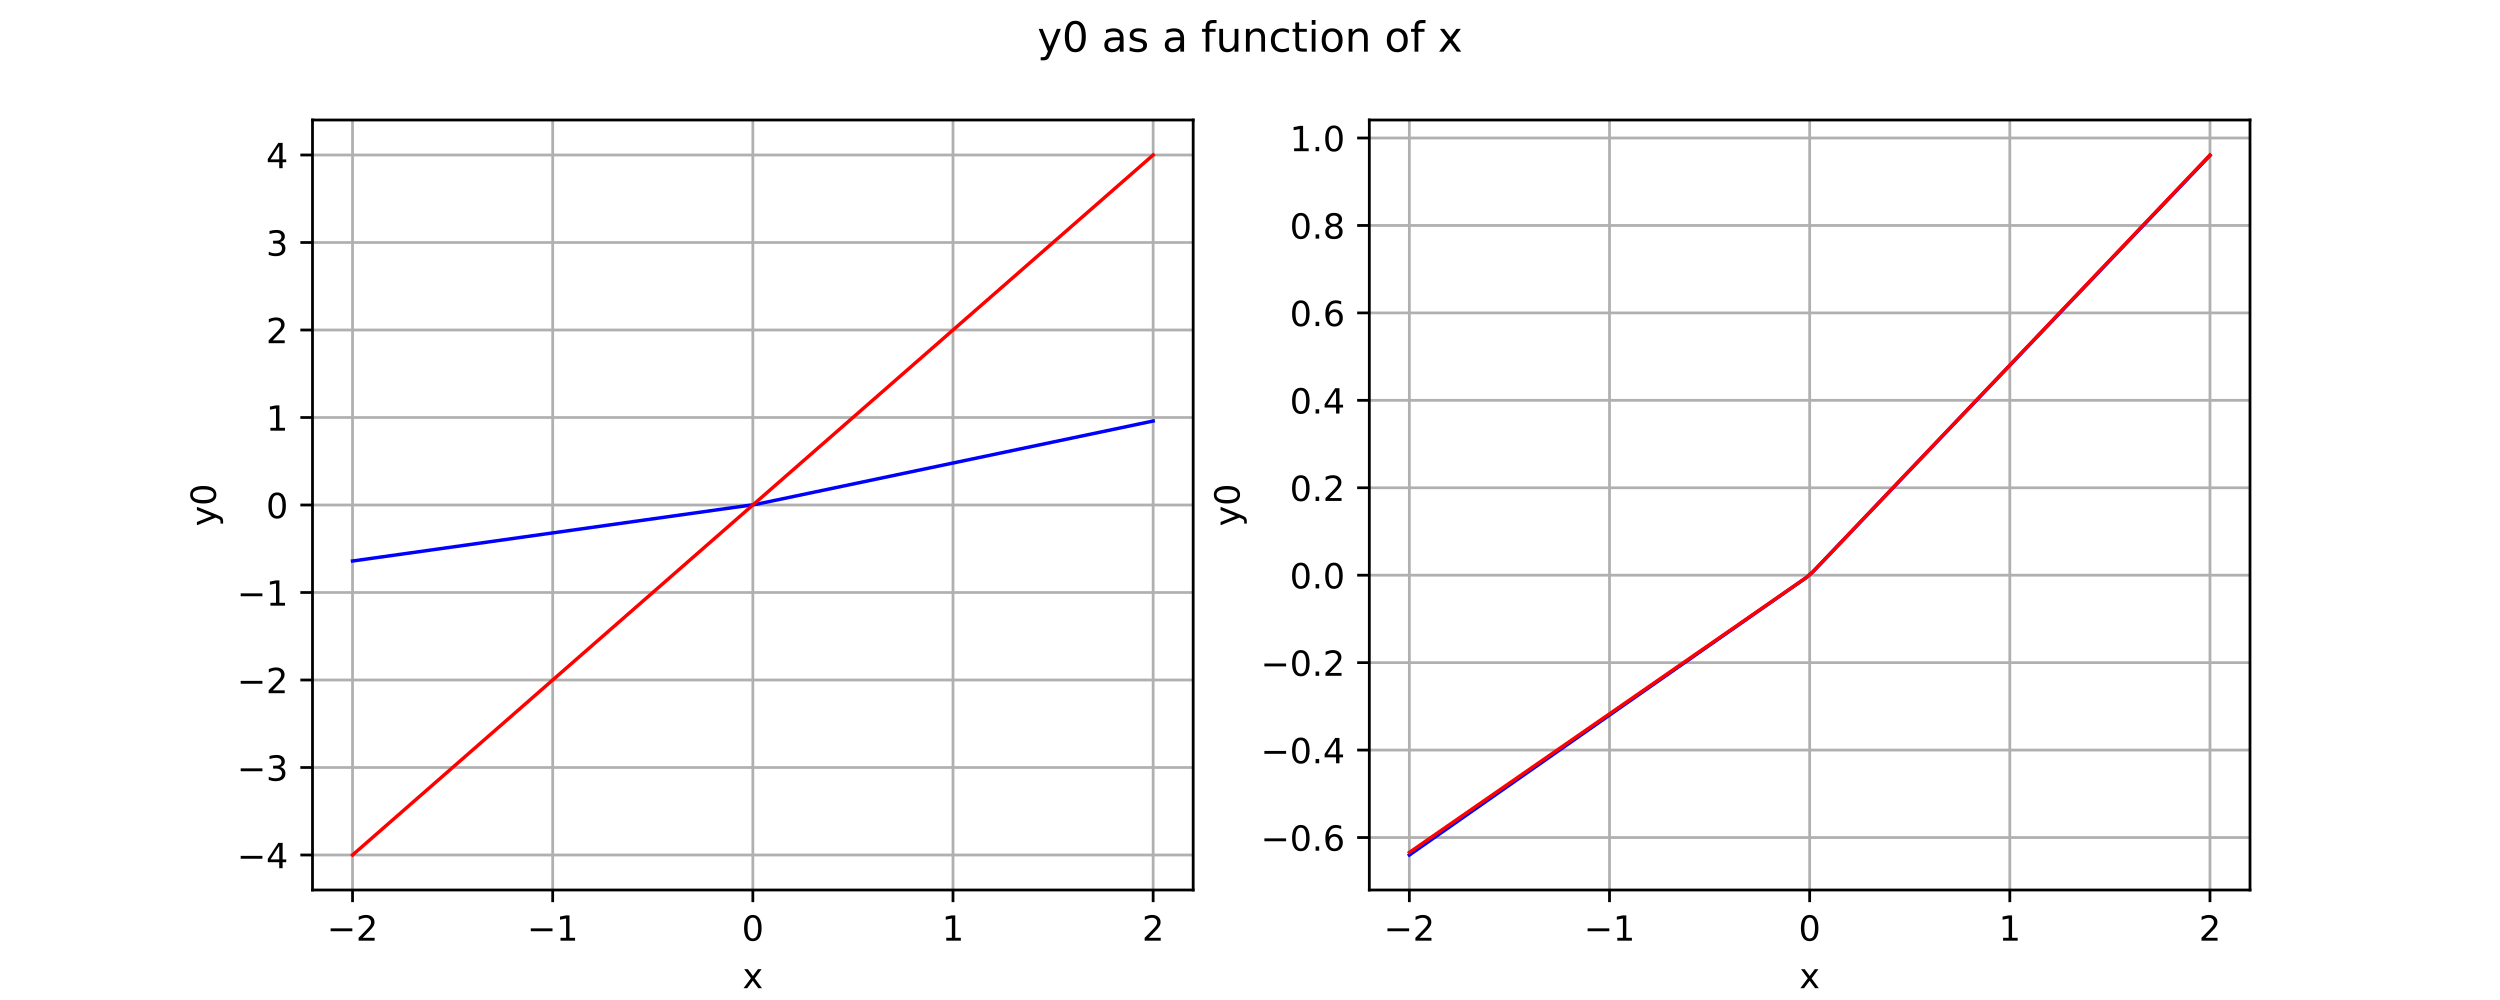
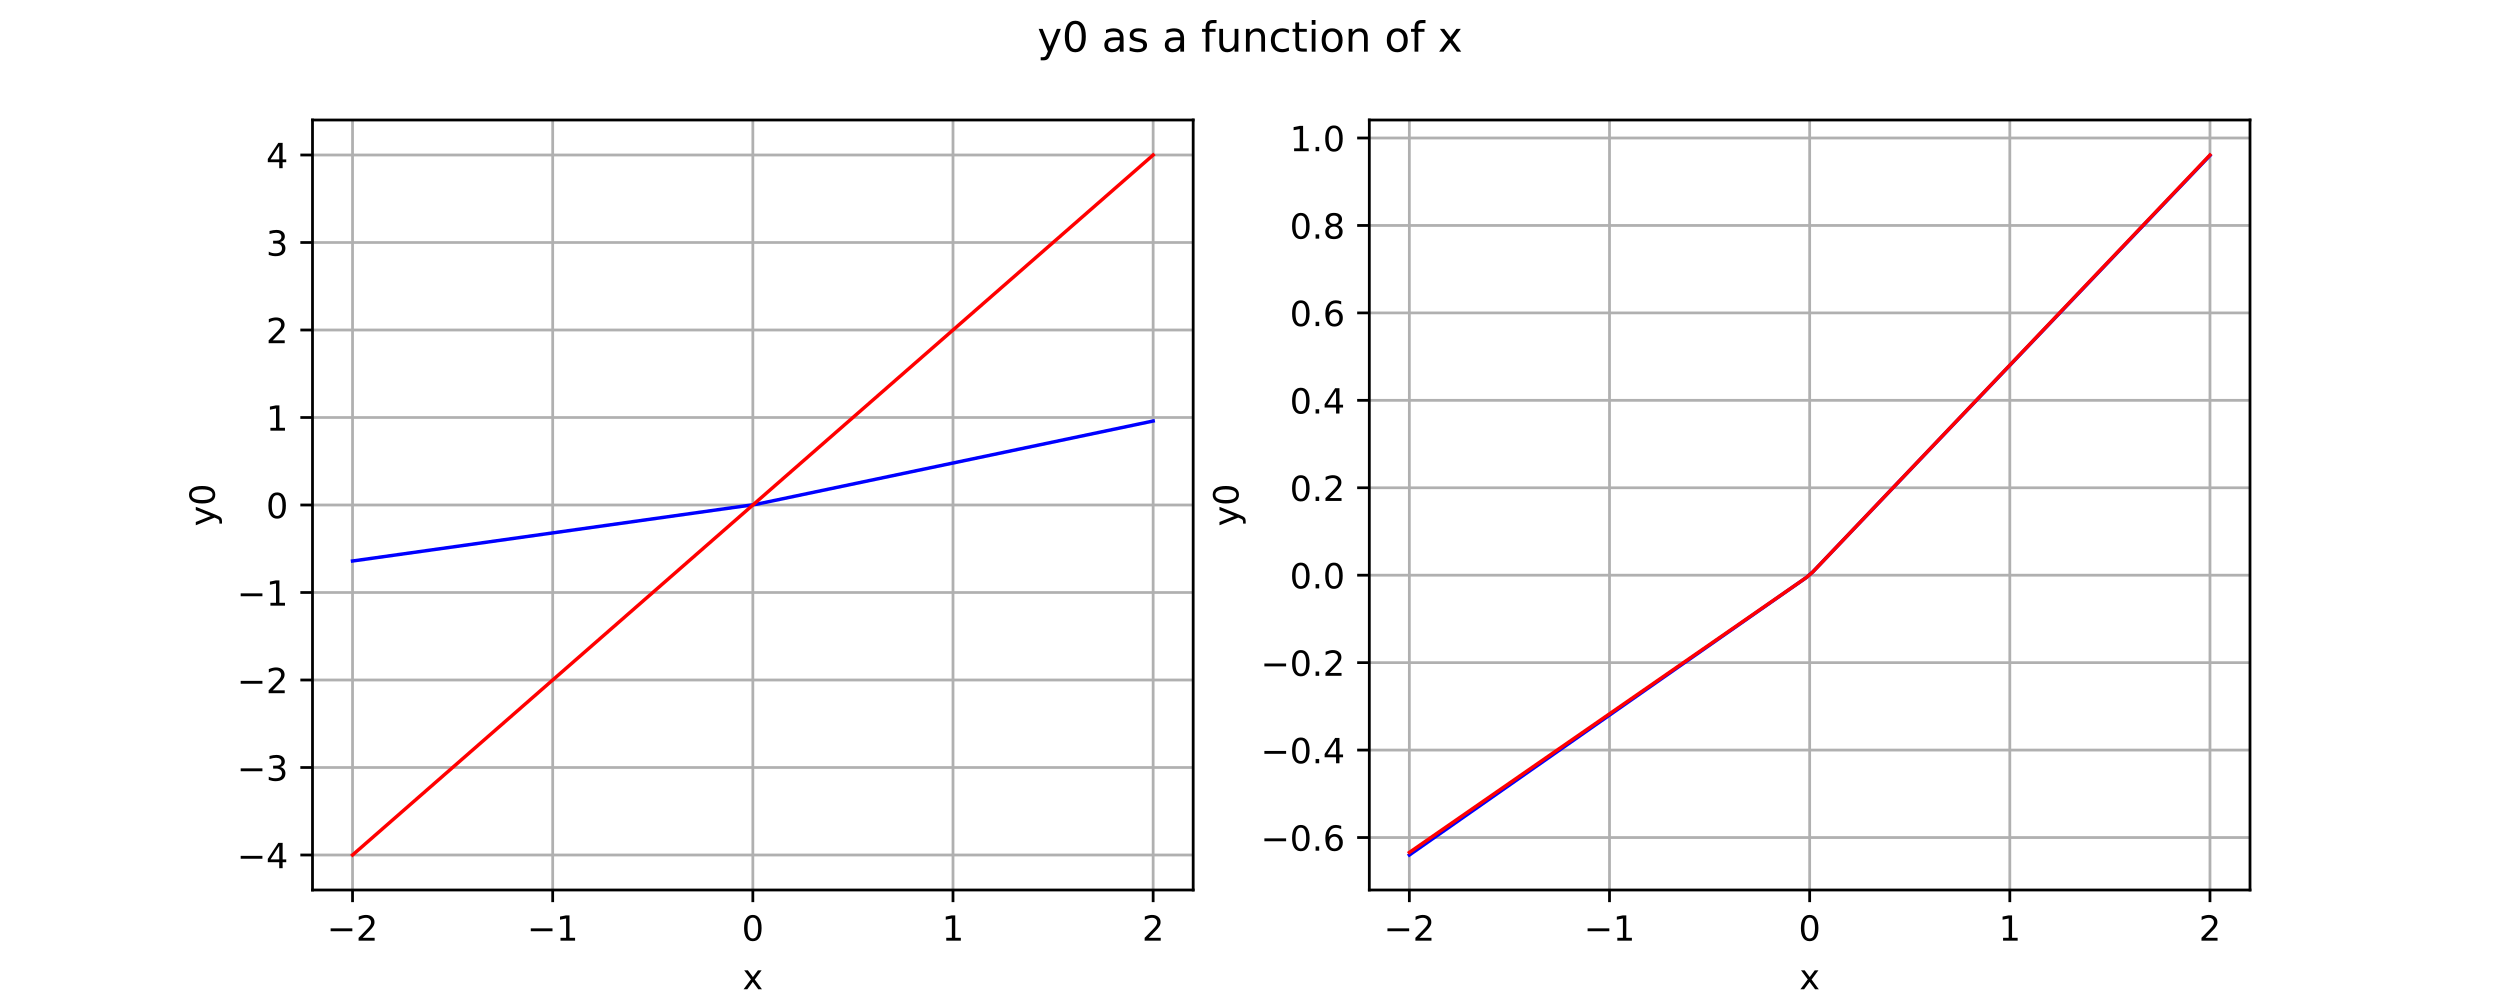
<svg xmlns="http://www.w3.org/2000/svg" xmlns:xlink="http://www.w3.org/1999/xlink" width="720pt" height="288pt" viewBox="0 0 720 288" version="1.1">
  <defs>
    <style type="text/css">*{stroke-linejoin: round; stroke-linecap: butt}</style>
  </defs>
  <g id="figure_1">
    <g id="patch_1">
      <path d="M 0 288  L 720 288  L 720 0  L 0 0  z " style="fill: #ffffff" />
    </g>
    <g id="axes_1">
      <g id="patch_2">
        <path d="M 90 256.32  L 343.636 256.32  L 343.636 34.56  L 90 34.56  z " style="fill: #ffffff" />
      </g>
      <g id="matplotlib.axis_1">
        <g id="xtick_1">
          <g id="line2d_1">
            <path d="M 101.529 256.32  L 101.529 34.56  " clip-path="url(#p474aecb3b6)" style="fill: none; stroke: #b0b0b0; stroke-width: 0.8; stroke-linecap: square" />
          </g>
          <g id="line2d_2">
            <defs>
              <path id="m4a92d99fee" d="M 0 0  L 0 3.5  " style="stroke: #000000; stroke-width: 0.8" />
            </defs>
            <g>
              <use xlink:href="#m4a92d99fee" x="101.529" y="256.32" style="stroke: #000000; stroke-width: 0.8" />
            </g>
          </g>
          <g id="text_1">
-             <g transform="translate(94.15783 270.9184) scale(0.1 -0.1)">
+             <g transform="translate(94.15783 270.9177) scale(0.1 -0.1)">
              <defs>
-                 <path id="DejaVuSans-2212" d="M 678 2272  L 4684 2272  L 4684 1741  L 678 1741  L 678 2272  z " transform="scale(0.015625)" />
-                 <path id="DejaVuSans-32" d="M 1228 531  L 3431 531  L 3431 0  L 469 0  L 469 531  Q 828 903 1448 1529  Q 2069 2156 2228 2338  Q 2531 2678 2651 2914  Q 2772 3150 2772 3378  Q 2772 3750 2511 3984  Q 2250 4219 1831 4219  Q 1534 4219 1204 4116  Q 875 4013 500 3803  L 500 4441  Q 881 4594 1212 4672  Q 1544 4750 1819 4750  Q 2544 4750 2975 4387  Q 3406 4025 3406 3419  Q 3406 3131 3298 2873  Q 3191 2616 2906 2266  Q 2828 2175 2409 1742  Q 1991 1309 1228 531  z " transform="scale(0.015625)" />
+                 <path id="DejaVuSans-c9c" d="M 678 2272  L 4684 2272  L 4684 1741  L 678 1741  L 678 2272  z " transform="scale(0.015625)" />
+                 <path id="DejaVuSans-15" d="M 1228 531  L 3431 531  L 3431 0  L 469 0  L 469 531  Q 828 903 1448 1529  Q 2069 2156 2228 2338  Q 2531 2678 2651 2914  Q 2772 3150 2772 3378  Q 2772 3750 2511 3984  Q 2250 4219 1831 4219  Q 1534 4219 1204 4116  Q 875 4013 500 3803  L 500 4441  Q 881 4594 1212 4672  Q 1544 4750 1819 4750  Q 2544 4750 2975 4387  Q 3406 4025 3406 3419  Q 3406 3131 3298 2873  Q 3191 2616 2906 2266  Q 2828 2175 2409 1742  Q 1991 1309 1228 531  z " transform="scale(0.015625)" />
              </defs>
-               <use xlink:href="#DejaVuSans-2212" />
-               <use xlink:href="#DejaVuSans-32" transform="translate(83.78906 0)" />
+               <use xlink:href="#DejaVuSans-c9c" />
+               <use xlink:href="#DejaVuSans-15" transform="translate(83.79688 0)" />
            </g>
          </g>
        </g>
        <g id="xtick_2">
          <g id="line2d_3">
            <path d="M 159.174 256.32  L 159.174 34.56  " clip-path="url(#p474aecb3b6)" style="fill: none; stroke: #b0b0b0; stroke-width: 0.8; stroke-linecap: square" />
          </g>
          <g id="line2d_4">
            <g>
              <use xlink:href="#m4a92d99fee" x="159.174" y="256.32" style="stroke: #000000; stroke-width: 0.8" />
            </g>
          </g>
          <g id="text_2">
-             <g transform="translate(151.8025 270.9184) scale(0.1 -0.1)">
+             <g transform="translate(151.8025 270.9177) scale(0.1 -0.1)">
              <defs>
-                 <path id="DejaVuSans-31" d="M 794 531  L 1825 531  L 1825 4091  L 703 3866  L 703 4441  L 1819 4666  L 2450 4666  L 2450 531  L 3481 531  L 3481 0  L 794 0  L 794 531  z " transform="scale(0.015625)" />
+                 <path id="DejaVuSans-14" d="M 794 531  L 1825 531  L 1825 4091  L 703 3866  L 703 4441  L 1819 4666  L 2450 4666  L 2450 531  L 3481 531  L 3481 0  L 794 0  L 794 531  z " transform="scale(0.015625)" />
              </defs>
-               <use xlink:href="#DejaVuSans-2212" />
-               <use xlink:href="#DejaVuSans-31" transform="translate(83.78906 0)" />
+               <use xlink:href="#DejaVuSans-c9c" />
+               <use xlink:href="#DejaVuSans-14" transform="translate(83.79688 0)" />
            </g>
          </g>
        </g>
        <g id="xtick_3">
          <g id="line2d_5">
            <path d="M 216.818 256.32  L 216.818 34.56  " clip-path="url(#p474aecb3b6)" style="fill: none; stroke: #b0b0b0; stroke-width: 0.8; stroke-linecap: square" />
          </g>
          <g id="line2d_6">
            <g>
              <use xlink:href="#m4a92d99fee" x="216.818" y="256.32" style="stroke: #000000; stroke-width: 0.8" />
            </g>
          </g>
          <g id="text_3">
-             <g transform="translate(213.6369 270.9184) scale(0.1 -0.1)">
+             <g transform="translate(213.6369 270.9177) scale(0.1 -0.1)">
              <defs>
-                 <path id="DejaVuSans-30" d="M 2034 4250  Q 1547 4250 1301 3770  Q 1056 3291 1056 2328  Q 1056 1369 1301 889  Q 1547 409 2034 409  Q 2525 409 2770 889  Q 3016 1369 3016 2328  Q 3016 3291 2770 3770  Q 2525 4250 2034 4250  z M 2034 4750  Q 2819 4750 3233 4129  Q 3647 3509 3647 2328  Q 3647 1150 3233 529  Q 2819 -91 2034 -91  Q 1250 -91 836 529  Q 422 1150 422 2328  Q 422 3509 836 4129  Q 1250 4750 2034 4750  z " transform="scale(0.015625)" />
+                 <path id="DejaVuSans-13" d="M 2034 4250  Q 1547 4250 1301 3770  Q 1056 3291 1056 2328  Q 1056 1369 1301 889  Q 1547 409 2034 409  Q 2525 409 2770 889  Q 3016 1369 3016 2328  Q 3016 3291 2770 3770  Q 2525 4250 2034 4250  z M 2034 4750  Q 2819 4750 3233 4129  Q 3647 3509 3647 2328  Q 3647 1150 3233 529  Q 2819 -91 2034 -91  Q 1250 -91 836 529  Q 422 1150 422 2328  Q 422 3509 836 4129  Q 1250 4750 2034 4750  z " transform="scale(0.015625)" />
              </defs>
-               <use xlink:href="#DejaVuSans-30" />
+               <use xlink:href="#DejaVuSans-13" />
            </g>
          </g>
        </g>
        <g id="xtick_4">
          <g id="line2d_7">
            <path d="M 274.463 256.32  L 274.463 34.56  " clip-path="url(#p474aecb3b6)" style="fill: none; stroke: #b0b0b0; stroke-width: 0.8; stroke-linecap: square" />
          </g>
          <g id="line2d_8">
            <g>
              <use xlink:href="#m4a92d99fee" x="274.463" y="256.32" style="stroke: #000000; stroke-width: 0.8" />
            </g>
          </g>
          <g id="text_4">
-             <g transform="translate(271.2816 270.9184) scale(0.1 -0.1)">
-               <use xlink:href="#DejaVuSans-31" />
+             <g transform="translate(271.2816 270.9177) scale(0.1 -0.1)">
+               <use xlink:href="#DejaVuSans-14" />
            </g>
          </g>
        </g>
        <g id="xtick_5">
          <g id="line2d_9">
            <path d="M 332.107 256.32  L 332.107 34.56  " clip-path="url(#p474aecb3b6)" style="fill: none; stroke: #b0b0b0; stroke-width: 0.8; stroke-linecap: square" />
          </g>
          <g id="line2d_10">
            <g>
              <use xlink:href="#m4a92d99fee" x="332.107" y="256.32" style="stroke: #000000; stroke-width: 0.8" />
            </g>
          </g>
          <g id="text_5">
-             <g transform="translate(328.9262 270.9184) scale(0.1 -0.1)">
-               <use xlink:href="#DejaVuSans-32" />
+             <g transform="translate(328.9262 270.9177) scale(0.1 -0.1)">
+               <use xlink:href="#DejaVuSans-15" />
            </g>
          </g>
        </g>
        <g id="text_6">
-           <g transform="translate(213.8588 284.5966) scale(0.1 -0.1)">
+           <g transform="translate(213.8588 284.9177) scale(0.1 -0.1)">
            <defs>
-               <path id="DejaVuSans-78" d="M 3513 3500  L 2247 1797  L 3578 0  L 2900 0  L 1881 1375  L 863 0  L 184 0  L 1544 1831  L 300 3500  L 978 3500  L 1906 2253  L 2834 3500  L 3513 3500  z " transform="scale(0.015625)" />
+               <path id="DejaVuSans-5b" d="M 3513 3500  L 2247 1797  L 3578 0  L 2900 0  L 1881 1375  L 863 0  L 184 0  L 1544 1831  L 300 3500  L 978 3500  L 1906 2253  L 2834 3500  L 3513 3500  z " transform="scale(0.015625)" />
            </defs>
-             <use xlink:href="#DejaVuSans-78" />
+             <use xlink:href="#DejaVuSans-5b" />
          </g>
        </g>
      </g>
      <g id="matplotlib.axis_2">
        <g id="ytick_1">
          <g id="line2d_11">
            <path d="M 90 246.24  L 343.636 246.24  " clip-path="url(#p474aecb3b6)" style="fill: none; stroke: #b0b0b0; stroke-width: 0.8; stroke-linecap: square" />
          </g>
          <g id="line2d_12">
            <defs>
              <path id="mb3cb5c074b" d="M 0 0  L -3.5 0  " style="stroke: #000000; stroke-width: 0.8" />
            </defs>
            <g>
              <use xlink:href="#mb3cb5c074b" x="90" y="246.24" style="stroke: #000000; stroke-width: 0.8" />
            </g>
          </g>
          <g id="text_7">
-             <g transform="translate(68.25781 250.0392) scale(0.1 -0.1)">
+             <g transform="translate(68.25781 250.0388) scale(0.1 -0.1)">
              <defs>
-                 <path id="DejaVuSans-34" d="M 2419 4116  L 825 1625  L 2419 1625  L 2419 4116  z M 2253 4666  L 3047 4666  L 3047 1625  L 3713 1625  L 3713 1100  L 3047 1100  L 3047 0  L 2419 0  L 2419 1100  L 313 1100  L 313 1709  L 2253 4666  z " transform="scale(0.015625)" />
+                 <path id="DejaVuSans-17" d="M 2419 4116  L 825 1625  L 2419 1625  L 2419 4116  z M 2253 4666  L 3047 4666  L 3047 1625  L 3713 1625  L 3713 1100  L 3047 1100  L 3047 0  L 2419 0  L 2419 1100  L 313 1100  L 313 1709  L 2253 4666  z " transform="scale(0.015625)" />
              </defs>
-               <use xlink:href="#DejaVuSans-2212" />
-               <use xlink:href="#DejaVuSans-34" transform="translate(83.78906 0)" />
+               <use xlink:href="#DejaVuSans-c9c" />
+               <use xlink:href="#DejaVuSans-17" transform="translate(83.79688 0)" />
            </g>
          </g>
        </g>
        <g id="ytick_2">
          <g id="line2d_13">
            <path d="M 90 221.04  L 343.636 221.04  " clip-path="url(#p474aecb3b6)" style="fill: none; stroke: #b0b0b0; stroke-width: 0.8; stroke-linecap: square" />
          </g>
          <g id="line2d_14">
            <g>
              <use xlink:href="#mb3cb5c074b" x="90" y="221.04" style="stroke: #000000; stroke-width: 0.8" />
            </g>
          </g>
          <g id="text_8">
-             <g transform="translate(68.25781 224.8392) scale(0.1 -0.1)">
+             <g transform="translate(68.25781 224.8388) scale(0.1 -0.1)">
              <defs>
-                 <path id="DejaVuSans-33" d="M 2597 2516  Q 3050 2419 3304 2112  Q 3559 1806 3559 1356  Q 3559 666 3084 287  Q 2609 -91 1734 -91  Q 1441 -91 1130 -33  Q 819 25 488 141  L 488 750  Q 750 597 1062 519  Q 1375 441 1716 441  Q 2309 441 2620 675  Q 2931 909 2931 1356  Q 2931 1769 2642 2001  Q 2353 2234 1838 2234  L 1294 2234  L 1294 2753  L 1863 2753  Q 2328 2753 2575 2939  Q 2822 3125 2822 3475  Q 2822 3834 2567 4026  Q 2313 4219 1838 4219  Q 1578 4219 1281 4162  Q 984 4106 628 3988  L 628 4550  Q 988 4650 1302 4700  Q 1616 4750 1894 4750  Q 2613 4750 3031 4423  Q 3450 4097 3450 3541  Q 3450 3153 3228 2886  Q 3006 2619 2597 2516  z " transform="scale(0.015625)" />
+                 <path id="DejaVuSans-16" d="M 2597 2516  Q 3050 2419 3304 2112  Q 3559 1806 3559 1356  Q 3559 666 3084 287  Q 2609 -91 1734 -91  Q 1441 -91 1130 -33  Q 819 25 488 141  L 488 750  Q 750 597 1062 519  Q 1375 441 1716 441  Q 2309 441 2620 675  Q 2931 909 2931 1356  Q 2931 1769 2642 2001  Q 2353 2234 1838 2234  L 1294 2234  L 1294 2753  L 1863 2753  Q 2328 2753 2575 2939  Q 2822 3125 2822 3475  Q 2822 3834 2567 4026  Q 2313 4219 1838 4219  Q 1578 4219 1281 4162  Q 984 4106 628 3988  L 628 4550  Q 988 4650 1302 4700  Q 1616 4750 1894 4750  Q 2613 4750 3031 4423  Q 3450 4097 3450 3541  Q 3450 3153 3228 2886  Q 3006 2619 2597 2516  z " transform="scale(0.015625)" />
              </defs>
-               <use xlink:href="#DejaVuSans-2212" />
-               <use xlink:href="#DejaVuSans-33" transform="translate(83.78906 0)" />
+               <use xlink:href="#DejaVuSans-c9c" />
+               <use xlink:href="#DejaVuSans-16" transform="translate(83.79688 0)" />
            </g>
          </g>
        </g>
        <g id="ytick_3">
          <g id="line2d_15">
            <path d="M 90 195.84  L 343.636 195.84  " clip-path="url(#p474aecb3b6)" style="fill: none; stroke: #b0b0b0; stroke-width: 0.8; stroke-linecap: square" />
          </g>
          <g id="line2d_16">
            <g>
              <use xlink:href="#mb3cb5c074b" x="90" y="195.84" style="stroke: #000000; stroke-width: 0.8" />
            </g>
          </g>
          <g id="text_9">
-             <g transform="translate(68.25781 199.6392) scale(0.1 -0.1)">
-               <use xlink:href="#DejaVuSans-2212" />
-               <use xlink:href="#DejaVuSans-32" transform="translate(83.78906 0)" />
+             <g transform="translate(68.25781 199.6388) scale(0.1 -0.1)">
+               <use xlink:href="#DejaVuSans-c9c" />
+               <use xlink:href="#DejaVuSans-15" transform="translate(83.79688 0)" />
            </g>
          </g>
        </g>
        <g id="ytick_4">
          <g id="line2d_17">
            <path d="M 90 170.64  L 343.636 170.64  " clip-path="url(#p474aecb3b6)" style="fill: none; stroke: #b0b0b0; stroke-width: 0.8; stroke-linecap: square" />
          </g>
          <g id="line2d_18">
            <g>
              <use xlink:href="#mb3cb5c074b" x="90" y="170.64" style="stroke: #000000; stroke-width: 0.8" />
            </g>
          </g>
          <g id="text_10">
-             <g transform="translate(68.25781 174.4392) scale(0.1 -0.1)">
-               <use xlink:href="#DejaVuSans-2212" />
-               <use xlink:href="#DejaVuSans-31" transform="translate(83.78906 0)" />
+             <g transform="translate(68.25781 174.4388) scale(0.1 -0.1)">
+               <use xlink:href="#DejaVuSans-c9c" />
+               <use xlink:href="#DejaVuSans-14" transform="translate(83.79688 0)" />
            </g>
          </g>
        </g>
        <g id="ytick_5">
          <g id="line2d_19">
            <path d="M 90 145.44  L 343.636 145.44  " clip-path="url(#p474aecb3b6)" style="fill: none; stroke: #b0b0b0; stroke-width: 0.8; stroke-linecap: square" />
          </g>
          <g id="line2d_20">
            <g>
              <use xlink:href="#mb3cb5c074b" x="90" y="145.44" style="stroke: #000000; stroke-width: 0.8" />
            </g>
          </g>
          <g id="text_11">
-             <g transform="translate(76.6375 149.2392) scale(0.1 -0.1)">
-               <use xlink:href="#DejaVuSans-30" />
+             <g transform="translate(76.6375 149.2388) scale(0.1 -0.1)">
+               <use xlink:href="#DejaVuSans-13" />
            </g>
          </g>
        </g>
        <g id="ytick_6">
          <g id="line2d_21">
            <path d="M 90 120.24  L 343.636 120.24  " clip-path="url(#p474aecb3b6)" style="fill: none; stroke: #b0b0b0; stroke-width: 0.8; stroke-linecap: square" />
          </g>
          <g id="line2d_22">
            <g>
              <use xlink:href="#mb3cb5c074b" x="90" y="120.24" style="stroke: #000000; stroke-width: 0.8" />
            </g>
          </g>
          <g id="text_12">
-             <g transform="translate(76.6375 124.0392) scale(0.1 -0.1)">
-               <use xlink:href="#DejaVuSans-31" />
+             <g transform="translate(76.6375 124.0388) scale(0.1 -0.1)">
+               <use xlink:href="#DejaVuSans-14" />
            </g>
          </g>
        </g>
        <g id="ytick_7">
          <g id="line2d_23">
            <path d="M 90 95.04  L 343.636 95.04  " clip-path="url(#p474aecb3b6)" style="fill: none; stroke: #b0b0b0; stroke-width: 0.8; stroke-linecap: square" />
          </g>
          <g id="line2d_24">
            <g>
              <use xlink:href="#mb3cb5c074b" x="90" y="95.04" style="stroke: #000000; stroke-width: 0.8" />
            </g>
          </g>
          <g id="text_13">
-             <g transform="translate(76.6375 98.83922) scale(0.1 -0.1)">
-               <use xlink:href="#DejaVuSans-32" />
+             <g transform="translate(76.6375 98.83883) scale(0.1 -0.1)">
+               <use xlink:href="#DejaVuSans-15" />
            </g>
          </g>
        </g>
        <g id="ytick_8">
          <g id="line2d_25">
            <path d="M 90 69.84  L 343.636 69.84  " clip-path="url(#p474aecb3b6)" style="fill: none; stroke: #b0b0b0; stroke-width: 0.8; stroke-linecap: square" />
          </g>
          <g id="line2d_26">
            <g>
              <use xlink:href="#mb3cb5c074b" x="90" y="69.84" style="stroke: #000000; stroke-width: 0.8" />
            </g>
          </g>
          <g id="text_14">
-             <g transform="translate(76.6375 73.63922) scale(0.1 -0.1)">
-               <use xlink:href="#DejaVuSans-33" />
+             <g transform="translate(76.6375 73.63883) scale(0.1 -0.1)">
+               <use xlink:href="#DejaVuSans-16" />
            </g>
          </g>
        </g>
        <g id="ytick_9">
          <g id="line2d_27">
            <path d="M 90 44.64  L 343.636 44.64  " clip-path="url(#p474aecb3b6)" style="fill: none; stroke: #b0b0b0; stroke-width: 0.8; stroke-linecap: square" />
          </g>
          <g id="line2d_28">
            <g>
              <use xlink:href="#mb3cb5c074b" x="90" y="44.64" style="stroke: #000000; stroke-width: 0.8" />
            </g>
          </g>
          <g id="text_15">
-             <g transform="translate(76.6375 48.43922) scale(0.1 -0.1)">
-               <use xlink:href="#DejaVuSans-34" />
+             <g transform="translate(76.6375 48.43883) scale(0.1 -0.1)">
+               <use xlink:href="#DejaVuSans-17" />
            </g>
          </g>
        </g>
        <g id="text_16">
-           <g transform="translate(62.17813 151.5806) rotate(-90) scale(0.1 -0.1)">
+           <g transform="translate(61.85547 151.5806) rotate(-90) scale(0.1 -0.1)">
            <defs>
-               <path id="DejaVuSans-79" d="M 2059 -325  Q 1816 -950 1584 -1140  Q 1353 -1331 966 -1331  L 506 -1331  L 506 -850  L 844 -850  Q 1081 -850 1212 -737  Q 1344 -625 1503 -206  L 1606 56  L 191 3500  L 800 3500  L 1894 763  L 2988 3500  L 3597 3500  L 2059 -325  z " transform="scale(0.015625)" />
+               <path id="DejaVuSans-5c" d="M 2059 -325  Q 1816 -950 1584 -1140  Q 1353 -1331 966 -1331  L 506 -1331  L 506 -850  L 844 -850  Q 1081 -850 1212 -737  Q 1344 -625 1503 -206  L 1606 56  L 191 3500  L 800 3500  L 1894 763  L 2988 3500  L 3597 3500  L 2059 -325  z " transform="scale(0.015625)" />
            </defs>
-             <use xlink:href="#DejaVuSans-79" />
-             <use xlink:href="#DejaVuSans-30" transform="translate(59.17969 0)" />
+             <use xlink:href="#DejaVuSans-5c" />
+             <use xlink:href="#DejaVuSans-13" transform="translate(59.1875 0)" />
          </g>
        </g>
      </g>
      <g id="line2d_29">
        <path d="M 101.529 161.568  L 217.726 145.25  L 332.107 121.248  L 332.107 121.248  " clip-path="url(#p474aecb3b6)" style="fill: none; stroke: #0000ff; stroke-linecap: square" />
      </g>
      <g id="line2d_30">
        <path d="M 101.529 246.24  L 332.107 44.64  L 332.107 44.64  " clip-path="url(#p474aecb3b6)" style="fill: none; stroke: #ff0000; stroke-linecap: square" />
      </g>
      <g id="patch_3">
        <path d="M 90 256.32  L 90 34.56  " style="fill: none; stroke: #000000; stroke-width: 0.8; stroke-linejoin: miter; stroke-linecap: square" />
      </g>
      <g id="patch_4">
        <path d="M 343.636 256.32  L 343.636 34.56  " style="fill: none; stroke: #000000; stroke-width: 0.8; stroke-linejoin: miter; stroke-linecap: square" />
      </g>
      <g id="patch_5">
        <path d="M 90 256.32  L 343.636 256.32  " style="fill: none; stroke: #000000; stroke-width: 0.8; stroke-linejoin: miter; stroke-linecap: square" />
      </g>
      <g id="patch_6">
        <path d="M 90 34.56  L 343.636 34.56  " style="fill: none; stroke: #000000; stroke-width: 0.8; stroke-linejoin: miter; stroke-linecap: square" />
      </g>
    </g>
    <g id="axes_2">
      <g id="patch_7">
        <path d="M 394.364 256.32  L 648 256.32  L 648 34.56  L 394.364 34.56  z " style="fill: #ffffff" />
      </g>
      <g id="matplotlib.axis_3">
        <g id="xtick_6">
          <g id="line2d_31">
            <path d="M 405.893 256.32  L 405.893 34.56  " clip-path="url(#pf6bc59751c)" style="fill: none; stroke: #b0b0b0; stroke-width: 0.8; stroke-linecap: square" />
          </g>
          <g id="line2d_32">
            <g>
              <use xlink:href="#m4a92d99fee" x="405.893" y="256.32" style="stroke: #000000; stroke-width: 0.8" />
            </g>
          </g>
          <g id="text_17">
-             <g transform="translate(398.5215 270.9184) scale(0.1 -0.1)">
-               <use xlink:href="#DejaVuSans-2212" />
-               <use xlink:href="#DejaVuSans-32" transform="translate(83.78906 0)" />
+             <g transform="translate(398.5215 270.9177) scale(0.1 -0.1)">
+               <use xlink:href="#DejaVuSans-c9c" />
+               <use xlink:href="#DejaVuSans-15" transform="translate(83.79688 0)" />
            </g>
          </g>
        </g>
        <g id="xtick_7">
          <g id="line2d_33">
            <path d="M 463.537 256.32  L 463.537 34.56  " clip-path="url(#pf6bc59751c)" style="fill: none; stroke: #b0b0b0; stroke-width: 0.8; stroke-linecap: square" />
          </g>
          <g id="line2d_34">
            <g>
              <use xlink:href="#m4a92d99fee" x="463.537" y="256.32" style="stroke: #000000; stroke-width: 0.8" />
            </g>
          </g>
          <g id="text_18">
-             <g transform="translate(456.1661 270.9184) scale(0.1 -0.1)">
-               <use xlink:href="#DejaVuSans-2212" />
-               <use xlink:href="#DejaVuSans-31" transform="translate(83.78906 0)" />
+             <g transform="translate(456.1661 270.9177) scale(0.1 -0.1)">
+               <use xlink:href="#DejaVuSans-c9c" />
+               <use xlink:href="#DejaVuSans-14" transform="translate(83.79688 0)" />
            </g>
          </g>
        </g>
        <g id="xtick_8">
          <g id="line2d_35">
            <path d="M 521.182 256.32  L 521.182 34.56  " clip-path="url(#pf6bc59751c)" style="fill: none; stroke: #b0b0b0; stroke-width: 0.8; stroke-linecap: square" />
          </g>
          <g id="line2d_36">
            <g>
              <use xlink:href="#m4a92d99fee" x="521.182" y="256.32" style="stroke: #000000; stroke-width: 0.8" />
            </g>
          </g>
          <g id="text_19">
-             <g transform="translate(518.0006 270.9184) scale(0.1 -0.1)">
-               <use xlink:href="#DejaVuSans-30" />
+             <g transform="translate(518.0006 270.9177) scale(0.1 -0.1)">
+               <use xlink:href="#DejaVuSans-13" />
            </g>
          </g>
        </g>
        <g id="xtick_9">
          <g id="line2d_37">
            <path d="M 578.826 256.32  L 578.826 34.56  " clip-path="url(#pf6bc59751c)" style="fill: none; stroke: #b0b0b0; stroke-width: 0.8; stroke-linecap: square" />
          </g>
          <g id="line2d_38">
            <g>
              <use xlink:href="#m4a92d99fee" x="578.826" y="256.32" style="stroke: #000000; stroke-width: 0.8" />
            </g>
          </g>
          <g id="text_20">
-             <g transform="translate(575.6452 270.9184) scale(0.1 -0.1)">
-               <use xlink:href="#DejaVuSans-31" />
+             <g transform="translate(575.6452 270.9177) scale(0.1 -0.1)">
+               <use xlink:href="#DejaVuSans-14" />
            </g>
          </g>
        </g>
        <g id="xtick_10">
          <g id="line2d_39">
            <path d="M 636.471 256.32  L 636.471 34.56  " clip-path="url(#pf6bc59751c)" style="fill: none; stroke: #b0b0b0; stroke-width: 0.8; stroke-linecap: square" />
          </g>
          <g id="line2d_40">
            <g>
              <use xlink:href="#m4a92d99fee" x="636.471" y="256.32" style="stroke: #000000; stroke-width: 0.8" />
            </g>
          </g>
          <g id="text_21">
-             <g transform="translate(633.2898 270.9184) scale(0.1 -0.1)">
-               <use xlink:href="#DejaVuSans-32" />
+             <g transform="translate(633.2898 270.9177) scale(0.1 -0.1)">
+               <use xlink:href="#DejaVuSans-15" />
            </g>
          </g>
        </g>
        <g id="text_22">
-           <g transform="translate(518.2224 284.5966) scale(0.1 -0.1)">
-             <use xlink:href="#DejaVuSans-78" />
+           <g transform="translate(518.2224 284.9177) scale(0.1 -0.1)">
+             <use xlink:href="#DejaVuSans-5b" />
          </g>
        </g>
      </g>
      <g id="matplotlib.axis_4">
        <g id="ytick_10">
          <g id="line2d_41">
            <path d="M 394.364 241.204  L 648 241.204  " clip-path="url(#pf6bc59751c)" style="fill: none; stroke: #b0b0b0; stroke-width: 0.8; stroke-linecap: square" />
          </g>
          <g id="line2d_42">
            <g>
              <use xlink:href="#mb3cb5c074b" x="394.364" y="241.204" style="stroke: #000000; stroke-width: 0.8" />
            </g>
          </g>
          <g id="text_23">
-             <g transform="translate(363.0808 245.0029) scale(0.1 -0.1)">
+             <g transform="translate(363.0808 245.0025) scale(0.1 -0.1)">
              <defs>
-                 <path id="DejaVuSans-2e" d="M 684 794  L 1344 794  L 1344 0  L 684 0  L 684 794  z " transform="scale(0.015625)" />
-                 <path id="DejaVuSans-36" d="M 2113 2584  Q 1688 2584 1439 2293  Q 1191 2003 1191 1497  Q 1191 994 1439 701  Q 1688 409 2113 409  Q 2538 409 2786 701  Q 3034 994 3034 1497  Q 3034 2003 2786 2293  Q 2538 2584 2113 2584  z M 3366 4563  L 3366 3988  Q 3128 4100 2886 4159  Q 2644 4219 2406 4219  Q 1781 4219 1451 3797  Q 1122 3375 1075 2522  Q 1259 2794 1537 2939  Q 1816 3084 2150 3084  Q 2853 3084 3261 2657  Q 3669 2231 3669 1497  Q 3669 778 3244 343  Q 2819 -91 2113 -91  Q 1303 -91 875 529  Q 447 1150 447 2328  Q 447 3434 972 4092  Q 1497 4750 2381 4750  Q 2619 4750 2861 4703  Q 3103 4656 3366 4563  z " transform="scale(0.015625)" />
+                 <path id="DejaVuSans-11" d="M 684 794  L 1344 794  L 1344 0  L 684 0  L 684 794  z " transform="scale(0.015625)" />
+                 <path id="DejaVuSans-19" d="M 2113 2584  Q 1688 2584 1439 2293  Q 1191 2003 1191 1497  Q 1191 994 1439 701  Q 1688 409 2113 409  Q 2538 409 2786 701  Q 3034 994 3034 1497  Q 3034 2003 2786 2293  Q 2538 2584 2113 2584  z M 3366 4563  L 3366 3988  Q 3128 4100 2886 4159  Q 2644 4219 2406 4219  Q 1781 4219 1451 3797  Q 1122 3375 1075 2522  Q 1259 2794 1537 2939  Q 1816 3084 2150 3084  Q 2853 3084 3261 2657  Q 3669 2231 3669 1497  Q 3669 778 3244 343  Q 2819 -91 2113 -91  Q 1303 -91 875 529  Q 447 1150 447 2328  Q 447 3434 972 4092  Q 1497 4750 2381 4750  Q 2619 4750 2861 4703  Q 3103 4656 3366 4563  z " transform="scale(0.015625)" />
              </defs>
-               <use xlink:href="#DejaVuSans-2212" />
-               <use xlink:href="#DejaVuSans-30" transform="translate(83.78906 0)" />
-               <use xlink:href="#DejaVuSans-2e" transform="translate(147.4121 0)" />
-               <use xlink:href="#DejaVuSans-36" transform="translate(179.1992 0)" />
+               <use xlink:href="#DejaVuSans-c9c" />
+               <use xlink:href="#DejaVuSans-13" transform="translate(83.79688 0)" />
+               <use xlink:href="#DejaVuSans-11" transform="translate(147.4219 0)" />
+               <use xlink:href="#DejaVuSans-19" transform="translate(179.2031 0)" />
            </g>
          </g>
        </g>
        <g id="ytick_11">
          <g id="line2d_43">
            <path d="M 394.364 216.022  L 648 216.022  " clip-path="url(#pf6bc59751c)" style="fill: none; stroke: #b0b0b0; stroke-width: 0.8; stroke-linecap: square" />
          </g>
          <g id="line2d_44">
            <g>
              <use xlink:href="#mb3cb5c074b" x="394.364" y="216.022" style="stroke: #000000; stroke-width: 0.8" />
            </g>
          </g>
          <g id="text_24">
-             <g transform="translate(363.0808 219.821) scale(0.1 -0.1)">
-               <use xlink:href="#DejaVuSans-2212" />
-               <use xlink:href="#DejaVuSans-30" transform="translate(83.78906 0)" />
-               <use xlink:href="#DejaVuSans-2e" transform="translate(147.4121 0)" />
-               <use xlink:href="#DejaVuSans-34" transform="translate(179.1992 0)" />
+             <g transform="translate(363.0808 219.8206) scale(0.1 -0.1)">
+               <use xlink:href="#DejaVuSans-c9c" />
+               <use xlink:href="#DejaVuSans-13" transform="translate(83.79688 0)" />
+               <use xlink:href="#DejaVuSans-11" transform="translate(147.4219 0)" />
+               <use xlink:href="#DejaVuSans-17" transform="translate(179.2031 0)" />
            </g>
          </g>
        </g>
        <g id="ytick_12">
          <g id="line2d_45">
            <path d="M 394.364 190.84  L 648 190.84  " clip-path="url(#pf6bc59751c)" style="fill: none; stroke: #b0b0b0; stroke-width: 0.8; stroke-linecap: square" />
          </g>
          <g id="line2d_46">
            <g>
              <use xlink:href="#mb3cb5c074b" x="394.364" y="190.84" style="stroke: #000000; stroke-width: 0.8" />
            </g>
          </g>
          <g id="text_25">
-             <g transform="translate(363.0808 194.6392) scale(0.1 -0.1)">
-               <use xlink:href="#DejaVuSans-2212" />
-               <use xlink:href="#DejaVuSans-30" transform="translate(83.78906 0)" />
-               <use xlink:href="#DejaVuSans-2e" transform="translate(147.4121 0)" />
-               <use xlink:href="#DejaVuSans-32" transform="translate(179.1992 0)" />
+             <g transform="translate(363.0808 194.6388) scale(0.1 -0.1)">
+               <use xlink:href="#DejaVuSans-c9c" />
+               <use xlink:href="#DejaVuSans-13" transform="translate(83.79688 0)" />
+               <use xlink:href="#DejaVuSans-11" transform="translate(147.4219 0)" />
+               <use xlink:href="#DejaVuSans-15" transform="translate(179.2031 0)" />
            </g>
          </g>
        </g>
        <g id="ytick_13">
          <g id="line2d_47">
            <path d="M 394.364 165.658  L 648 165.658  " clip-path="url(#pf6bc59751c)" style="fill: none; stroke: #b0b0b0; stroke-width: 0.8; stroke-linecap: square" />
          </g>
          <g id="line2d_48">
            <g>
              <use xlink:href="#mb3cb5c074b" x="394.364" y="165.658" style="stroke: #000000; stroke-width: 0.8" />
            </g>
          </g>
          <g id="text_26">
-             <g transform="translate(371.4605 169.4574) scale(0.1 -0.1)">
-               <use xlink:href="#DejaVuSans-30" />
-               <use xlink:href="#DejaVuSans-2e" transform="translate(63.62305 0)" />
-               <use xlink:href="#DejaVuSans-30" transform="translate(95.41016 0)" />
+             <g transform="translate(371.4605 169.457) scale(0.1 -0.1)">
+               <use xlink:href="#DejaVuSans-13" />
+               <use xlink:href="#DejaVuSans-11" transform="translate(63.625 0)" />
+               <use xlink:href="#DejaVuSans-13" transform="translate(95.40625 0)" />
            </g>
          </g>
        </g>
        <g id="ytick_14">
          <g id="line2d_49">
            <path d="M 394.364 140.476  L 648 140.476  " clip-path="url(#pf6bc59751c)" style="fill: none; stroke: #b0b0b0; stroke-width: 0.8; stroke-linecap: square" />
          </g>
          <g id="line2d_50">
            <g>
              <use xlink:href="#mb3cb5c074b" x="394.364" y="140.476" style="stroke: #000000; stroke-width: 0.8" />
            </g>
          </g>
          <g id="text_27">
-             <g transform="translate(371.4605 144.2755) scale(0.1 -0.1)">
-               <use xlink:href="#DejaVuSans-30" />
-               <use xlink:href="#DejaVuSans-2e" transform="translate(63.62305 0)" />
-               <use xlink:href="#DejaVuSans-32" transform="translate(95.41016 0)" />
+             <g transform="translate(371.4605 144.2752) scale(0.1 -0.1)">
+               <use xlink:href="#DejaVuSans-13" />
+               <use xlink:href="#DejaVuSans-11" transform="translate(63.625 0)" />
+               <use xlink:href="#DejaVuSans-15" transform="translate(95.40625 0)" />
            </g>
          </g>
        </g>
        <g id="ytick_15">
          <g id="line2d_51">
            <path d="M 394.364 115.294  L 648 115.294  " clip-path="url(#pf6bc59751c)" style="fill: none; stroke: #b0b0b0; stroke-width: 0.8; stroke-linecap: square" />
          </g>
          <g id="line2d_52">
            <g>
              <use xlink:href="#mb3cb5c074b" x="394.364" y="115.294" style="stroke: #000000; stroke-width: 0.8" />
            </g>
          </g>
          <g id="text_28">
-             <g transform="translate(371.4605 119.0937) scale(0.1 -0.1)">
-               <use xlink:href="#DejaVuSans-30" />
-               <use xlink:href="#DejaVuSans-2e" transform="translate(63.62305 0)" />
-               <use xlink:href="#DejaVuSans-34" transform="translate(95.41016 0)" />
+             <g transform="translate(371.4605 119.0933) scale(0.1 -0.1)">
+               <use xlink:href="#DejaVuSans-13" />
+               <use xlink:href="#DejaVuSans-11" transform="translate(63.625 0)" />
+               <use xlink:href="#DejaVuSans-17" transform="translate(95.40625 0)" />
            </g>
          </g>
        </g>
        <g id="ytick_16">
          <g id="line2d_53">
            <path d="M 394.364 90.113  L 648 90.113  " clip-path="url(#pf6bc59751c)" style="fill: none; stroke: #b0b0b0; stroke-width: 0.8; stroke-linecap: square" />
          </g>
          <g id="line2d_54">
            <g>
              <use xlink:href="#mb3cb5c074b" x="394.364" y="90.113" style="stroke: #000000; stroke-width: 0.8" />
            </g>
          </g>
          <g id="text_29">
-             <g transform="translate(371.4605 93.91189) scale(0.1 -0.1)">
-               <use xlink:href="#DejaVuSans-30" />
-               <use xlink:href="#DejaVuSans-2e" transform="translate(63.62305 0)" />
-               <use xlink:href="#DejaVuSans-36" transform="translate(95.41016 0)" />
+             <g transform="translate(371.4605 93.9115) scale(0.1 -0.1)">
+               <use xlink:href="#DejaVuSans-13" />
+               <use xlink:href="#DejaVuSans-11" transform="translate(63.625 0)" />
+               <use xlink:href="#DejaVuSans-19" transform="translate(95.40625 0)" />
            </g>
          </g>
        </g>
        <g id="ytick_17">
          <g id="line2d_55">
            <path d="M 394.364 64.931  L 648 64.931  " clip-path="url(#pf6bc59751c)" style="fill: none; stroke: #b0b0b0; stroke-width: 0.8; stroke-linecap: square" />
          </g>
          <g id="line2d_56">
            <g>
              <use xlink:href="#mb3cb5c074b" x="394.364" y="64.931" style="stroke: #000000; stroke-width: 0.8" />
            </g>
          </g>
          <g id="text_30">
-             <g transform="translate(371.4605 68.73006) scale(0.1 -0.1)">
+             <g transform="translate(371.4605 68.72967) scale(0.1 -0.1)">
              <defs>
-                 <path id="DejaVuSans-38" d="M 2034 2216  Q 1584 2216 1326 1975  Q 1069 1734 1069 1313  Q 1069 891 1326 650  Q 1584 409 2034 409  Q 2484 409 2743 651  Q 3003 894 3003 1313  Q 3003 1734 2745 1975  Q 2488 2216 2034 2216  z M 1403 2484  Q 997 2584 770 2862  Q 544 3141 544 3541  Q 544 4100 942 4425  Q 1341 4750 2034 4750  Q 2731 4750 3128 4425  Q 3525 4100 3525 3541  Q 3525 3141 3298 2862  Q 3072 2584 2669 2484  Q 3125 2378 3379 2068  Q 3634 1759 3634 1313  Q 3634 634 3220 271  Q 2806 -91 2034 -91  Q 1263 -91 848 271  Q 434 634 434 1313  Q 434 1759 690 2068  Q 947 2378 1403 2484  z M 1172 3481  Q 1172 3119 1398 2916  Q 1625 2713 2034 2713  Q 2441 2713 2670 2916  Q 2900 3119 2900 3481  Q 2900 3844 2670 4047  Q 2441 4250 2034 4250  Q 1625 4250 1398 4047  Q 1172 3844 1172 3481  z " transform="scale(0.015625)" />
+                 <path id="DejaVuSans-1b" d="M 2034 2216  Q 1584 2216 1326 1975  Q 1069 1734 1069 1313  Q 1069 891 1326 650  Q 1584 409 2034 409  Q 2484 409 2743 651  Q 3003 894 3003 1313  Q 3003 1734 2745 1975  Q 2488 2216 2034 2216  z M 1403 2484  Q 997 2584 770 2862  Q 544 3141 544 3541  Q 544 4100 942 4425  Q 1341 4750 2034 4750  Q 2731 4750 3128 4425  Q 3525 4100 3525 3541  Q 3525 3141 3298 2862  Q 3072 2584 2669 2484  Q 3125 2378 3379 2068  Q 3634 1759 3634 1313  Q 3634 634 3220 271  Q 2806 -91 2034 -91  Q 1263 -91 848 271  Q 434 634 434 1313  Q 434 1759 690 2068  Q 947 2378 1403 2484  z M 1172 3481  Q 1172 3119 1398 2916  Q 1625 2713 2034 2713  Q 2441 2713 2670 2916  Q 2900 3119 2900 3481  Q 2900 3844 2670 4047  Q 2441 4250 2034 4250  Q 1625 4250 1398 4047  Q 1172 3844 1172 3481  z " transform="scale(0.015625)" />
              </defs>
-               <use xlink:href="#DejaVuSans-30" />
-               <use xlink:href="#DejaVuSans-2e" transform="translate(63.62305 0)" />
-               <use xlink:href="#DejaVuSans-38" transform="translate(95.41016 0)" />
+               <use xlink:href="#DejaVuSans-13" />
+               <use xlink:href="#DejaVuSans-11" transform="translate(63.625 0)" />
+               <use xlink:href="#DejaVuSans-1b" transform="translate(95.40625 0)" />
            </g>
          </g>
        </g>
        <g id="ytick_18">
          <g id="line2d_57">
            <path d="M 394.364 39.749  L 648 39.749  " clip-path="url(#pf6bc59751c)" style="fill: none; stroke: #b0b0b0; stroke-width: 0.8; stroke-linecap: square" />
          </g>
          <g id="line2d_58">
            <g>
              <use xlink:href="#mb3cb5c074b" x="394.364" y="39.749" style="stroke: #000000; stroke-width: 0.8" />
            </g>
          </g>
          <g id="text_31">
-             <g transform="translate(371.4605 43.54823) scale(0.1 -0.1)">
-               <use xlink:href="#DejaVuSans-31" />
-               <use xlink:href="#DejaVuSans-2e" transform="translate(63.62305 0)" />
-               <use xlink:href="#DejaVuSans-30" transform="translate(95.41016 0)" />
+             <g transform="translate(371.4605 43.54784) scale(0.1 -0.1)">
+               <use xlink:href="#DejaVuSans-14" />
+               <use xlink:href="#DejaVuSans-11" transform="translate(63.625 0)" />
+               <use xlink:href="#DejaVuSans-13" transform="translate(95.40625 0)" />
            </g>
          </g>
        </g>
        <g id="text_32">
-           <g transform="translate(357.0011 151.5806) rotate(-90) scale(0.1 -0.1)">
-             <use xlink:href="#DejaVuSans-79" />
-             <use xlink:href="#DejaVuSans-30" transform="translate(59.17969 0)" />
+           <g transform="translate(356.6785 151.5806) rotate(-90) scale(0.1 -0.1)">
+             <use xlink:href="#DejaVuSans-5c" />
+             <use xlink:href="#DejaVuSans-13" transform="translate(59.1875 0)" />
          </g>
        </g>
      </g>
      <g id="line2d_59">
        <path d="M 405.893 246.24  L 520.274 166.293  L 522.09 164.706  L 636.471 44.785  L 636.471 44.785  " clip-path="url(#pf6bc59751c)" style="fill: none; stroke: #0000ff; stroke-linecap: square" />
      </g>
      <g id="line2d_60">
        <path d="M 405.893 245.505  L 520.274 166.287  L 522.09 164.705  L 636.471 44.64  L 636.471 44.64  " clip-path="url(#pf6bc59751c)" style="fill: none; stroke: #ff0000; stroke-linecap: square" />
      </g>
      <g id="patch_8">
        <path d="M 394.364 256.32  L 394.364 34.56  " style="fill: none; stroke: #000000; stroke-width: 0.8; stroke-linejoin: miter; stroke-linecap: square" />
      </g>
      <g id="patch_9">
        <path d="M 648 256.32  L 648 34.56  " style="fill: none; stroke: #000000; stroke-width: 0.8; stroke-linejoin: miter; stroke-linecap: square" />
      </g>
      <g id="patch_10">
        <path d="M 394.364 256.32  L 648 256.32  " style="fill: none; stroke: #000000; stroke-width: 0.8; stroke-linejoin: miter; stroke-linecap: square" />
      </g>
      <g id="patch_11">
        <path d="M 394.364 34.56  L 648 34.56  " style="fill: none; stroke: #000000; stroke-width: 0.8; stroke-linejoin: miter; stroke-linecap: square" />
      </g>
    </g>
    <g id="text_33">
      <g transform="translate(298.7738 14.87813) scale(0.12 -0.12)">
        <defs>
-           <path id="DejaVuSans-20" transform="scale(0.015625)" />
-           <path id="DejaVuSans-61" d="M 2194 1759  Q 1497 1759 1228 1600  Q 959 1441 959 1056  Q 959 750 1161 570  Q 1363 391 1709 391  Q 2188 391 2477 730  Q 2766 1069 2766 1631  L 2766 1759  L 2194 1759  z M 3341 1997  L 3341 0  L 2766 0  L 2766 531  Q 2569 213 2275 61  Q 1981 -91 1556 -91  Q 1019 -91 701 211  Q 384 513 384 1019  Q 384 1609 779 1909  Q 1175 2209 1959 2209  L 2766 2209  L 2766 2266  Q 2766 2663 2505 2880  Q 2244 3097 1772 3097  Q 1472 3097 1187 3025  Q 903 2953 641 2809  L 641 3341  Q 956 3463 1253 3523  Q 1550 3584 1831 3584  Q 2591 3584 2966 3190  Q 3341 2797 3341 1997  z " transform="scale(0.015625)" />
-           <path id="DejaVuSans-73" d="M 2834 3397  L 2834 2853  Q 2591 2978 2328 3040  Q 2066 3103 1784 3103  Q 1356 3103 1142 2972  Q 928 2841 928 2578  Q 928 2378 1081 2264  Q 1234 2150 1697 2047  L 1894 2003  Q 2506 1872 2764 1633  Q 3022 1394 3022 966  Q 3022 478 2636 193  Q 2250 -91 1575 -91  Q 1294 -91 989 -36  Q 684 19 347 128  L 347 722  Q 666 556 975 473  Q 1284 391 1588 391  Q 1994 391 2212 530  Q 2431 669 2431 922  Q 2431 1156 2273 1281  Q 2116 1406 1581 1522  L 1381 1569  Q 847 1681 609 1914  Q 372 2147 372 2553  Q 372 3047 722 3315  Q 1072 3584 1716 3584  Q 2034 3584 2315 3537  Q 2597 3491 2834 3397  z " transform="scale(0.015625)" />
-           <path id="DejaVuSans-66" d="M 2375 4863  L 2375 4384  L 1825 4384  Q 1516 4384 1395 4259  Q 1275 4134 1275 3809  L 1275 3500  L 2222 3500  L 2222 3053  L 1275 3053  L 1275 0  L 697 0  L 697 3053  L 147 3053  L 147 3500  L 697 3500  L 697 3744  Q 697 4328 969 4595  Q 1241 4863 1831 4863  L 2375 4863  z " transform="scale(0.015625)" />
-           <path id="DejaVuSans-75" d="M 544 1381  L 544 3500  L 1119 3500  L 1119 1403  Q 1119 906 1312 657  Q 1506 409 1894 409  Q 2359 409 2629 706  Q 2900 1003 2900 1516  L 2900 3500  L 3475 3500  L 3475 0  L 2900 0  L 2900 538  Q 2691 219 2414 64  Q 2138 -91 1772 -91  Q 1169 -91 856 284  Q 544 659 544 1381  z M 1991 3584  L 1991 3584  z " transform="scale(0.015625)" />
-           <path id="DejaVuSans-6e" d="M 3513 2113  L 3513 0  L 2938 0  L 2938 2094  Q 2938 2591 2744 2837  Q 2550 3084 2163 3084  Q 1697 3084 1428 2787  Q 1159 2491 1159 1978  L 1159 0  L 581 0  L 581 3500  L 1159 3500  L 1159 2956  Q 1366 3272 1645 3428  Q 1925 3584 2291 3584  Q 2894 3584 3203 3211  Q 3513 2838 3513 2113  z " transform="scale(0.015625)" />
-           <path id="DejaVuSans-63" d="M 3122 3366  L 3122 2828  Q 2878 2963 2633 3030  Q 2388 3097 2138 3097  Q 1578 3097 1268 2742  Q 959 2388 959 1747  Q 959 1106 1268 751  Q 1578 397 2138 397  Q 2388 397 2633 464  Q 2878 531 3122 666  L 3122 134  Q 2881 22 2623 -34  Q 2366 -91 2075 -91  Q 1284 -91 818 406  Q 353 903 353 1747  Q 353 2603 823 3093  Q 1294 3584 2113 3584  Q 2378 3584 2631 3529  Q 2884 3475 3122 3366  z " transform="scale(0.015625)" />
-           <path id="DejaVuSans-74" d="M 1172 4494  L 1172 3500  L 2356 3500  L 2356 3053  L 1172 3053  L 1172 1153  Q 1172 725 1289 603  Q 1406 481 1766 481  L 2356 481  L 2356 0  L 1766 0  Q 1100 0 847 248  Q 594 497 594 1153  L 594 3053  L 172 3053  L 172 3500  L 594 3500  L 594 4494  L 1172 4494  z " transform="scale(0.015625)" />
-           <path id="DejaVuSans-69" d="M 603 3500  L 1178 3500  L 1178 0  L 603 0  L 603 3500  z M 603 4863  L 1178 4863  L 1178 4134  L 603 4134  L 603 4863  z " transform="scale(0.015625)" />
-           <path id="DejaVuSans-6f" d="M 1959 3097  Q 1497 3097 1228 2736  Q 959 2375 959 1747  Q 959 1119 1226 758  Q 1494 397 1959 397  Q 2419 397 2687 759  Q 2956 1122 2956 1747  Q 2956 2369 2687 2733  Q 2419 3097 1959 3097  z M 1959 3584  Q 2709 3584 3137 3096  Q 3566 2609 3566 1747  Q 3566 888 3137 398  Q 2709 -91 1959 -91  Q 1206 -91 779 398  Q 353 888 353 1747  Q 353 2609 779 3096  Q 1206 3584 1959 3584  z " transform="scale(0.015625)" />
+           <path id="DejaVuSans-3" transform="scale(0.015625)" />
+           <path id="DejaVuSans-44" d="M 2194 1759  Q 1497 1759 1228 1600  Q 959 1441 959 1056  Q 959 750 1161 570  Q 1363 391 1709 391  Q 2188 391 2477 730  Q 2766 1069 2766 1631  L 2766 1759  L 2194 1759  z M 3341 1997  L 3341 0  L 2766 0  L 2766 531  Q 2569 213 2275 61  Q 1981 -91 1556 -91  Q 1019 -91 701 211  Q 384 513 384 1019  Q 384 1609 779 1909  Q 1175 2209 1959 2209  L 2766 2209  L 2766 2266  Q 2766 2663 2505 2880  Q 2244 3097 1772 3097  Q 1472 3097 1187 3025  Q 903 2953 641 2809  L 641 3341  Q 956 3463 1253 3523  Q 1550 3584 1831 3584  Q 2591 3584 2966 3190  Q 3341 2797 3341 1997  z " transform="scale(0.015625)" />
+           <path id="DejaVuSans-56" d="M 2834 3397  L 2834 2853  Q 2591 2978 2328 3040  Q 2066 3103 1784 3103  Q 1356 3103 1142 2972  Q 928 2841 928 2578  Q 928 2378 1081 2264  Q 1234 2150 1697 2047  L 1894 2003  Q 2506 1872 2764 1633  Q 3022 1394 3022 966  Q 3022 478 2636 193  Q 2250 -91 1575 -91  Q 1294 -91 989 -36  Q 684 19 347 128  L 347 722  Q 666 556 975 473  Q 1284 391 1588 391  Q 1994 391 2212 530  Q 2431 669 2431 922  Q 2431 1156 2273 1281  Q 2116 1406 1581 1522  L 1381 1569  Q 847 1681 609 1914  Q 372 2147 372 2553  Q 372 3047 722 3315  Q 1072 3584 1716 3584  Q 2034 3584 2315 3537  Q 2597 3491 2834 3397  z " transform="scale(0.015625)" />
+           <path id="DejaVuSans-49" d="M 2375 4863  L 2375 4384  L 1825 4384  Q 1516 4384 1395 4259  Q 1275 4134 1275 3809  L 1275 3500  L 2222 3500  L 2222 3053  L 1275 3053  L 1275 0  L 697 0  L 697 3053  L 147 3053  L 147 3500  L 697 3500  L 697 3744  Q 697 4328 969 4595  Q 1241 4863 1831 4863  L 2375 4863  z " transform="scale(0.015625)" />
+           <path id="DejaVuSans-58" d="M 544 1381  L 544 3500  L 1119 3500  L 1119 1403  Q 1119 906 1312 657  Q 1506 409 1894 409  Q 2359 409 2629 706  Q 2900 1003 2900 1516  L 2900 3500  L 3475 3500  L 3475 0  L 2900 0  L 2900 538  Q 2691 219 2414 64  Q 2138 -91 1772 -91  Q 1169 -91 856 284  Q 544 659 544 1381  z M 1991 3584  L 1991 3584  z " transform="scale(0.015625)" />
+           <path id="DejaVuSans-51" d="M 3513 2113  L 3513 0  L 2938 0  L 2938 2094  Q 2938 2591 2744 2837  Q 2550 3084 2163 3084  Q 1697 3084 1428 2787  Q 1159 2491 1159 1978  L 1159 0  L 581 0  L 581 3500  L 1159 3500  L 1159 2956  Q 1366 3272 1645 3428  Q 1925 3584 2291 3584  Q 2894 3584 3203 3211  Q 3513 2838 3513 2113  z " transform="scale(0.015625)" />
+           <path id="DejaVuSans-46" d="M 3122 3366  L 3122 2828  Q 2878 2963 2633 3030  Q 2388 3097 2138 3097  Q 1578 3097 1268 2742  Q 959 2388 959 1747  Q 959 1106 1268 751  Q 1578 397 2138 397  Q 2388 397 2633 464  Q 2878 531 3122 666  L 3122 134  Q 2881 22 2623 -34  Q 2366 -91 2075 -91  Q 1284 -91 818 406  Q 353 903 353 1747  Q 353 2603 823 3093  Q 1294 3584 2113 3584  Q 2378 3584 2631 3529  Q 2884 3475 3122 3366  z " transform="scale(0.015625)" />
+           <path id="DejaVuSans-57" d="M 1172 4494  L 1172 3500  L 2356 3500  L 2356 3053  L 1172 3053  L 1172 1153  Q 1172 725 1289 603  Q 1406 481 1766 481  L 2356 481  L 2356 0  L 1766 0  Q 1100 0 847 248  Q 594 497 594 1153  L 594 3053  L 172 3053  L 172 3500  L 594 3500  L 594 4494  L 1172 4494  z " transform="scale(0.015625)" />
+           <path id="DejaVuSans-4c" d="M 603 3500  L 1178 3500  L 1178 0  L 603 0  L 603 3500  z M 603 4863  L 1178 4863  L 1178 4134  L 603 4134  L 603 4863  z " transform="scale(0.015625)" />
+           <path id="DejaVuSans-52" d="M 1959 3097  Q 1497 3097 1228 2736  Q 959 2375 959 1747  Q 959 1119 1226 758  Q 1494 397 1959 397  Q 2419 397 2687 759  Q 2956 1122 2956 1747  Q 2956 2369 2687 2733  Q 2419 3097 1959 3097  z M 1959 3584  Q 2709 3584 3137 3096  Q 3566 2609 3566 1747  Q 3566 888 3137 398  Q 2709 -91 1959 -91  Q 1206 -91 779 398  Q 353 888 353 1747  Q 353 2609 779 3096  Q 1206 3584 1959 3584  z " transform="scale(0.015625)" />
        </defs>
-         <use xlink:href="#DejaVuSans-79" />
-         <use xlink:href="#DejaVuSans-30" transform="translate(59.17969 0)" />
-         <use xlink:href="#DejaVuSans-20" transform="translate(122.8027 0)" />
-         <use xlink:href="#DejaVuSans-61" transform="translate(154.5898 0)" />
-         <use xlink:href="#DejaVuSans-73" transform="translate(215.8691 0)" />
-         <use xlink:href="#DejaVuSans-20" transform="translate(267.9688 0)" />
-         <use xlink:href="#DejaVuSans-61" transform="translate(299.7559 0)" />
-         <use xlink:href="#DejaVuSans-20" transform="translate(361.0352 0)" />
-         <use xlink:href="#DejaVuSans-66" transform="translate(392.8223 0)" />
-         <use xlink:href="#DejaVuSans-75" transform="translate(428.0273 0)" />
-         <use xlink:href="#DejaVuSans-6e" transform="translate(491.4062 0)" />
-         <use xlink:href="#DejaVuSans-63" transform="translate(554.7852 0)" />
-         <use xlink:href="#DejaVuSans-74" transform="translate(609.7656 0)" />
-         <use xlink:href="#DejaVuSans-69" transform="translate(648.9746 0)" />
-         <use xlink:href="#DejaVuSans-6f" transform="translate(676.7578 0)" />
-         <use xlink:href="#DejaVuSans-6e" transform="translate(737.9395 0)" />
-         <use xlink:href="#DejaVuSans-20" transform="translate(801.3184 0)" />
-         <use xlink:href="#DejaVuSans-6f" transform="translate(833.1055 0)" />
-         <use xlink:href="#DejaVuSans-66" transform="translate(894.2871 0)" />
-         <use xlink:href="#DejaVuSans-20" transform="translate(929.4922 0)" />
-         <use xlink:href="#DejaVuSans-78" transform="translate(961.2793 0)" />
+         <use xlink:href="#DejaVuSans-5c" />
+         <use xlink:href="#DejaVuSans-13" transform="translate(59.1875 0)" />
+         <use xlink:href="#DejaVuSans-3" transform="translate(122.8125 0)" />
+         <use xlink:href="#DejaVuSans-44" transform="translate(154.5938 0)" />
+         <use xlink:href="#DejaVuSans-56" transform="translate(215.875 0)" />
+         <use xlink:href="#DejaVuSans-3" transform="translate(267.9688 0)" />
+         <use xlink:href="#DejaVuSans-44" transform="translate(299.75 0)" />
+         <use xlink:href="#DejaVuSans-3" transform="translate(361.0312 0)" />
+         <use xlink:href="#DejaVuSans-49" transform="translate(392.8125 0)" />
+         <use xlink:href="#DejaVuSans-58" transform="translate(428.0156 0)" />
+         <use xlink:href="#DejaVuSans-51" transform="translate(491.3906 0)" />
+         <use xlink:href="#DejaVuSans-46" transform="translate(554.7656 0)" />
+         <use xlink:href="#DejaVuSans-57" transform="translate(609.75 0)" />
+         <use xlink:href="#DejaVuSans-4c" transform="translate(648.9531 0)" />
+         <use xlink:href="#DejaVuSans-52" transform="translate(676.7344 0)" />
+         <use xlink:href="#DejaVuSans-51" transform="translate(737.9219 0)" />
+         <use xlink:href="#DejaVuSans-3" transform="translate(801.2969 0)" />
+         <use xlink:href="#DejaVuSans-52" transform="translate(833.0781 0)" />
+         <use xlink:href="#DejaVuSans-49" transform="translate(894.2656 0)" />
+         <use xlink:href="#DejaVuSans-3" transform="translate(929.4688 0)" />
+         <use xlink:href="#DejaVuSans-5b" transform="translate(961.25 0)" />
      </g>
    </g>
  </g>
  <defs>
    <clipPath id="p474aecb3b6">
      <rect x="90" y="34.56" width="253.636" height="221.76" />
    </clipPath>
    <clipPath id="pf6bc59751c">
      <rect x="394.364" y="34.56" width="253.636" height="221.76" />
    </clipPath>
  </defs>
</svg>
